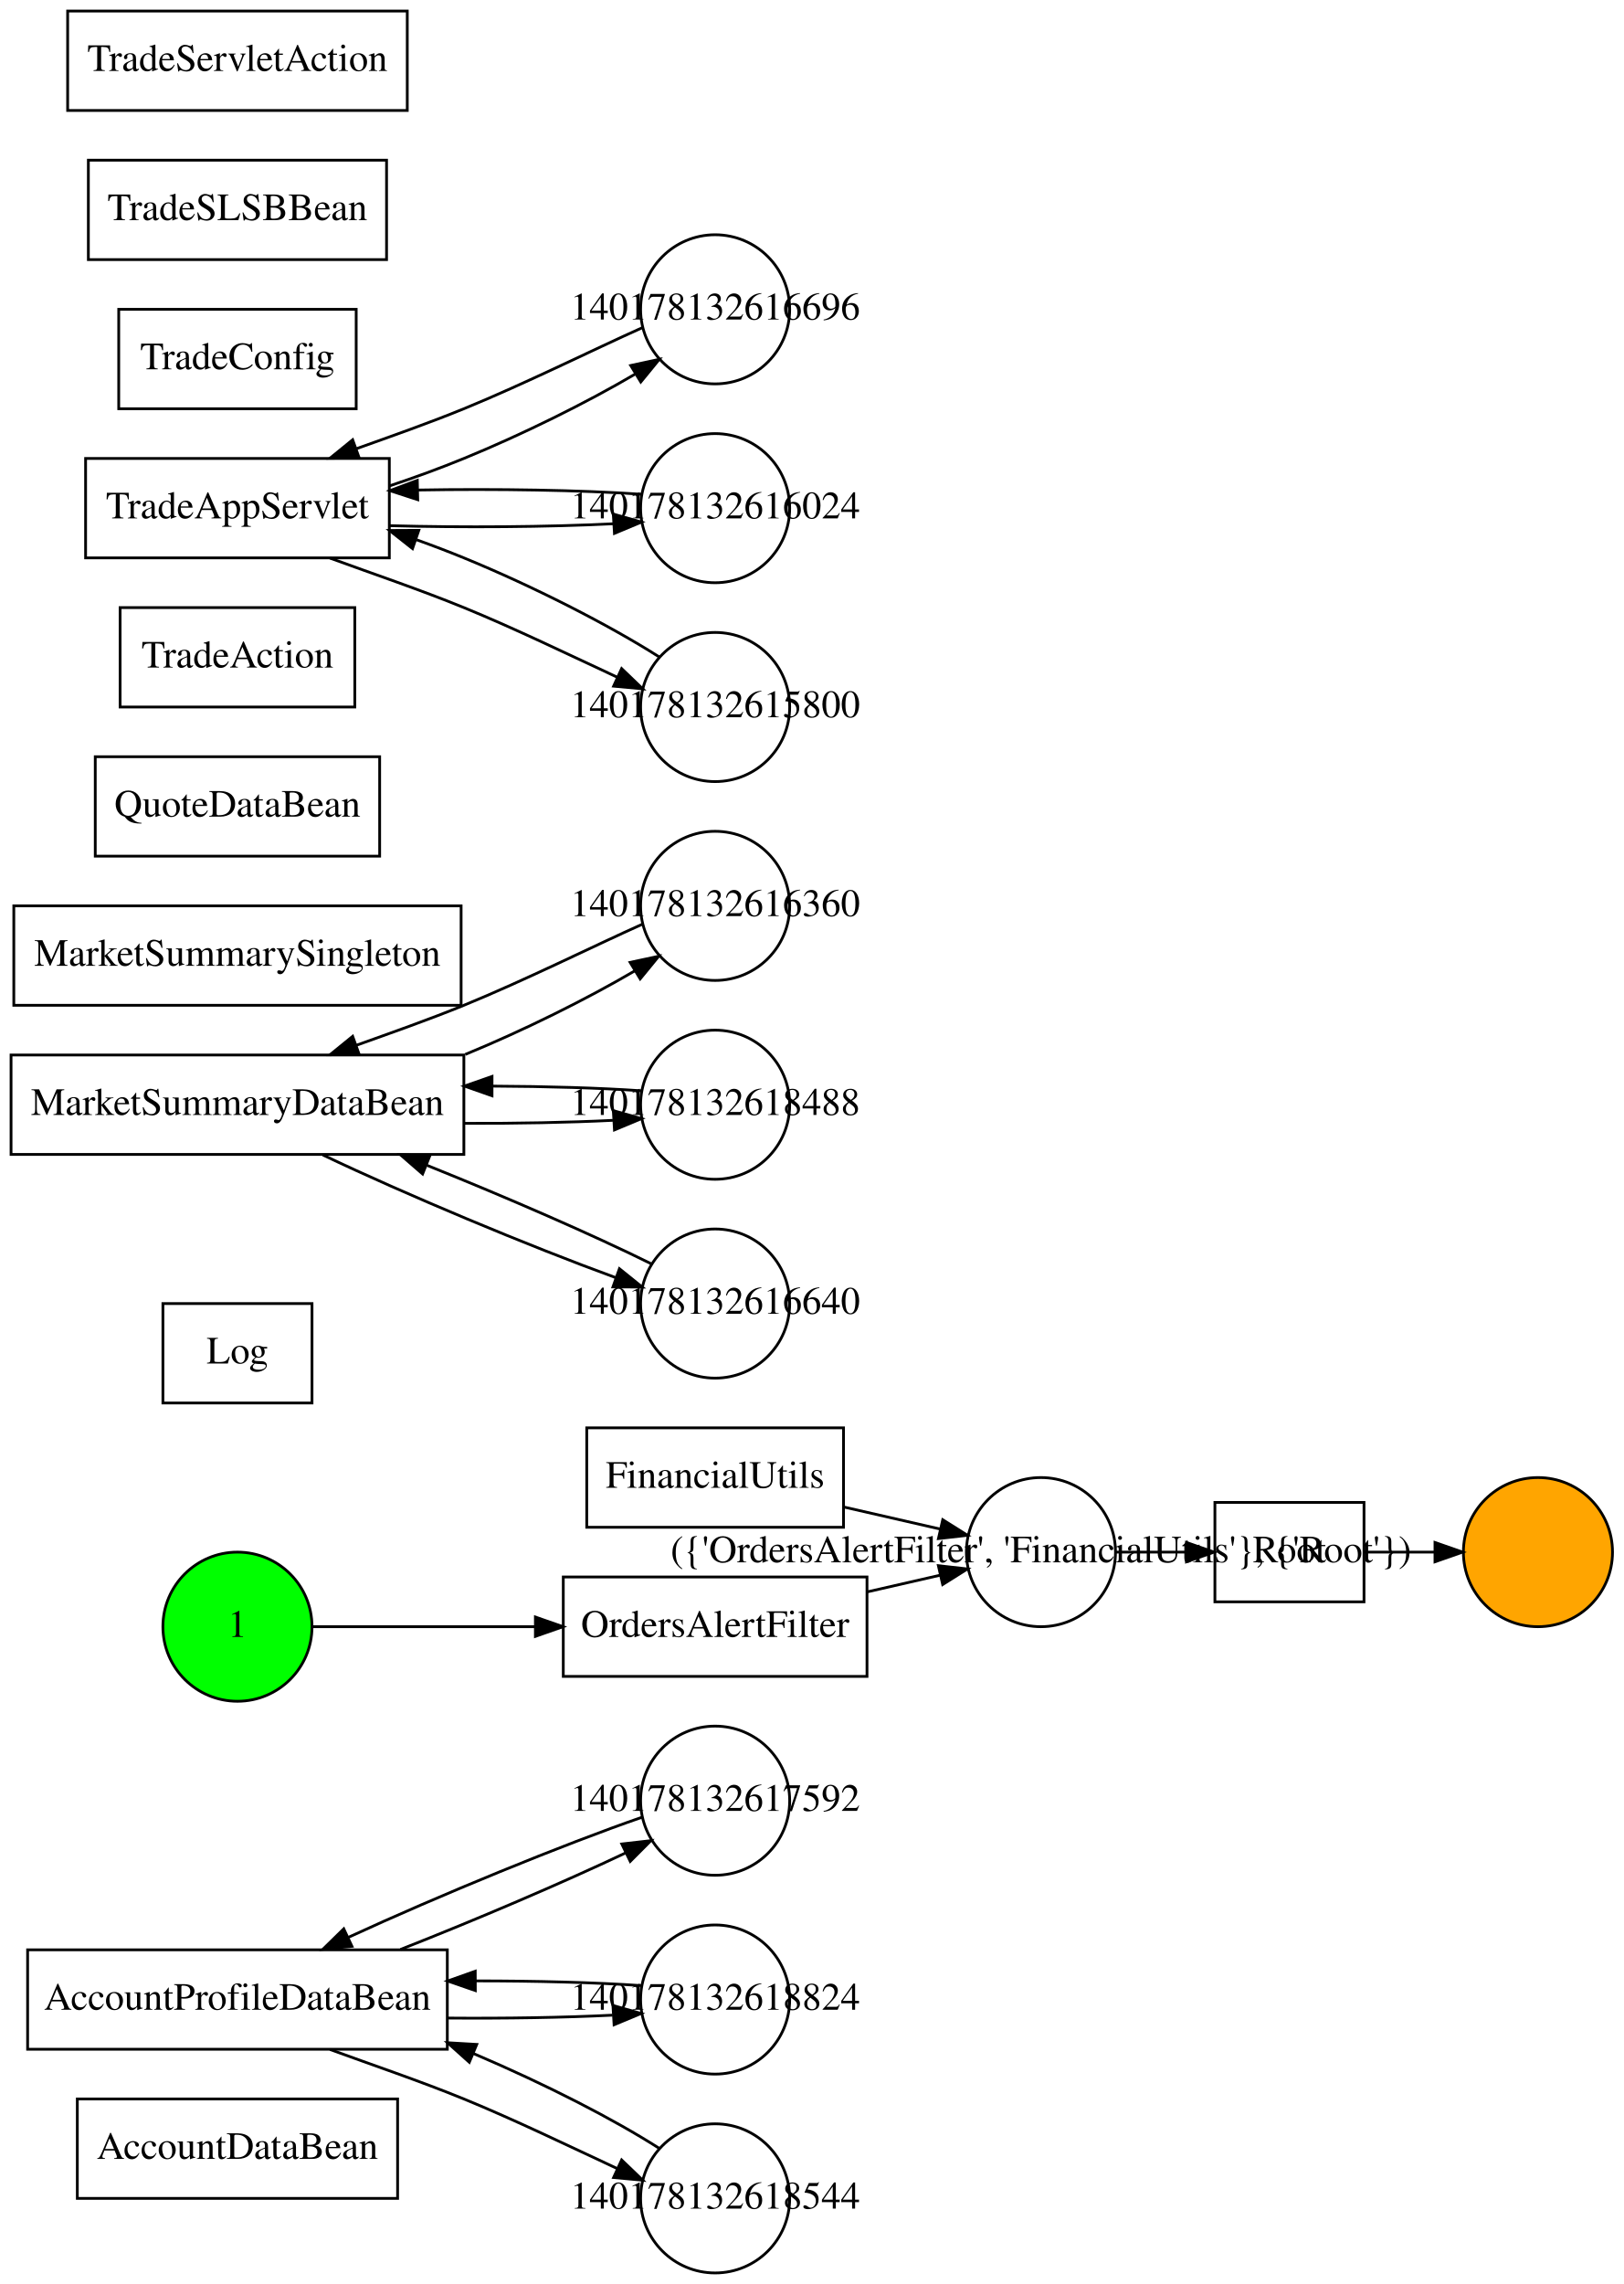
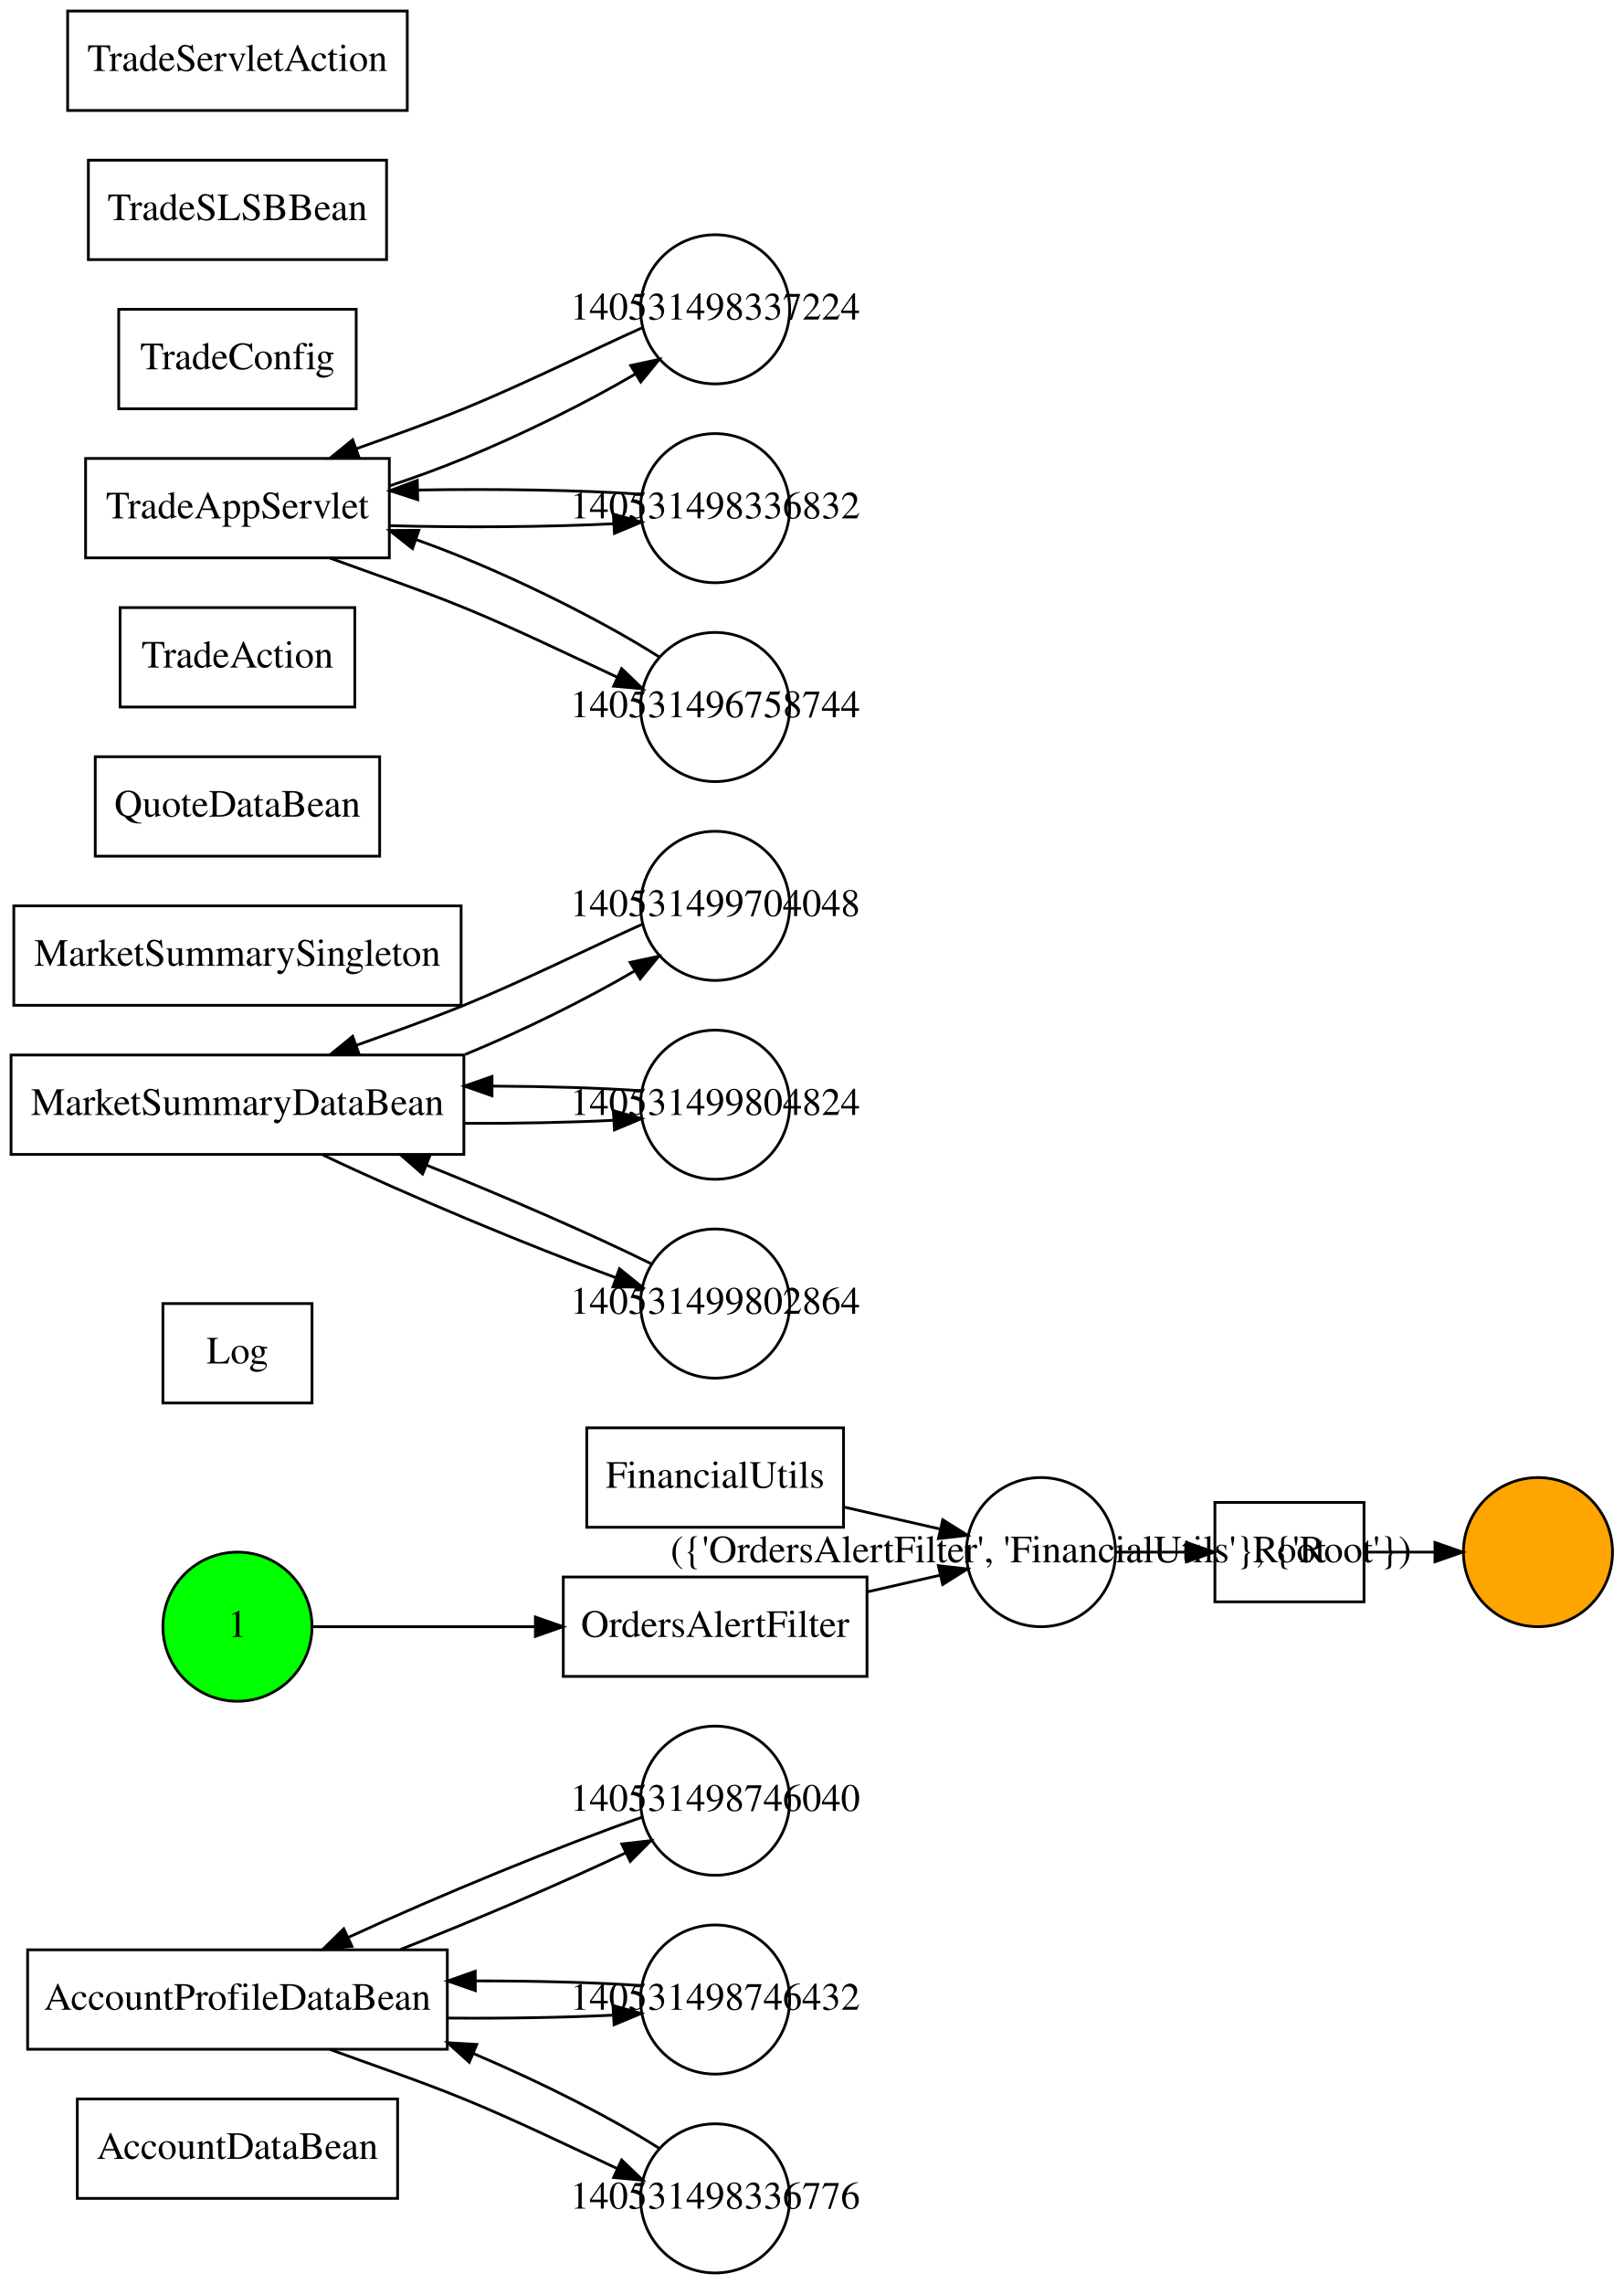
<svg xmlns="http://www.w3.org/2000/svg" width="588pt" height="827pt" viewBox="0.00 0.00 588.00 827.00">
  <g id="graph0" class="graph" transform="scale(1 1) rotate(0) translate(4 823)">
    <g id="node1" class="node">
      <polygon fill="none" stroke="#000000" points="140,-63 24,-63 24,-27 140,-27 140,-63" />
      <text text-anchor="middle" x="82" y="-41.3" font-family="Times,serif" font-size="14.00" fill="#000000">AccountDataBean</text>
    </g>
    <g id="node2" class="node">
      <polygon fill="none" stroke="#000000" points="158,-117 6,-117 6,-81 158,-81 158,-117" />
      <text text-anchor="middle" x="82" y="-95.3" font-family="Times,serif" font-size="14.00" fill="#000000">AccountProfileDataBean</text>
    </g>
    <g id="node18" class="node">
      <ellipse fill="none" stroke="#000000" cx="255" cy="-171" rx="27" ry="27" />
-       <text text-anchor="middle" x="255" y="-167.3" font-family="Times,serif" font-size="14.00" fill="#000000">140178132617592</text>
+       <text text-anchor="middle" x="255" y="-167.3" font-family="Times,serif" font-size="14.00" fill="#000000">140531498746040</text>
    </g>
    <g id="edge12" class="edge">
      <path fill="none" stroke="#000000" d="M141.053,-117.138C168.289,-127.836 199.576,-141.199 222.466,-152.049" />
      <polygon fill="#000000" stroke="#000000" points="221.2,-155.324 231.726,-156.53 224.249,-149.023 221.2,-155.324" />
    </g>
    <g id="node21" class="node">
      <ellipse fill="none" stroke="#000000" cx="255" cy="-99" rx="27" ry="27" />
-       <text text-anchor="middle" x="255" y="-95.3" font-family="Times,serif" font-size="14.00" fill="#000000">140178132618824</text>
+       <text text-anchor="middle" x="255" y="-95.3" font-family="Times,serif" font-size="14.00" fill="#000000">140531498746432</text>
    </g>
    <g id="edge13" class="edge">
      <path fill="none" stroke="#000000" d="M158.132,-92.293C178.852,-92.12 200.376,-92.469 217.859,-93.341" />
      <polygon fill="#000000" stroke="#000000" points="217.988,-96.855 228.178,-93.952 218.402,-89.867 217.988,-96.855" />
    </g>
    <g id="node24" class="node">
      <ellipse fill="none" stroke="#000000" cx="255" cy="-27" rx="27" ry="27" />
-       <text text-anchor="middle" x="255" y="-23.3" font-family="Times,serif" font-size="14.00" fill="#000000">140178132618544</text>
+       <text text-anchor="middle" x="255" y="-23.3" font-family="Times,serif" font-size="14.00" fill="#000000">140531498336776</text>
    </g>
    <g id="edge14" class="edge">
      <path fill="none" stroke="#000000" d="M115.503,-80.92C130.513,-75.431 148.327,-69.418 164,-63 182.679,-55.351 202.857,-45.54 219.455,-37.838" />
      <polygon fill="#000000" stroke="#000000" points="221.135,-40.918 228.776,-33.579 218.226,-34.551 221.135,-40.918" />
    </g>
    <g id="node3" class="node">
      <polygon fill="none" stroke="#000000" points="301.5,-306 208.5,-306 208.5,-270 301.5,-270 301.5,-306" />
      <text text-anchor="middle" x="255" y="-284.3" font-family="Times,serif" font-size="14.00" fill="#000000">FinancialUtils</text>
    </g>
    <g id="node16" class="node">
      <ellipse fill="none" stroke="#000000" cx="373" cy="-261" rx="27" ry="27" />
      <text text-anchor="middle" x="373" y="-257.3" font-family="Times,serif" font-size="14.00" fill="#000000">({'OrdersAlertFilter', 'FinancialUtils'}, {'Root'})</text>
    </g>
    <g id="edge15" class="edge">
      <path fill="none" stroke="#000000" d="M301.637,-277.329C313.277,-274.666 325.589,-271.848 336.649,-269.318" />
      <polygon fill="#000000" stroke="#000000" points="337.432,-272.729 346.399,-267.087 335.87,-265.905 337.432,-272.729" />
    </g>
    <g id="node4" class="node">
      <polygon fill="none" stroke="#000000" points="109,-351 55,-351 55,-315 109,-315 109,-351" />
      <text text-anchor="middle" x="82" y="-329.3" font-family="Times,serif" font-size="14.00" fill="#000000">Log</text>
    </g>
    <g id="node5" class="node">
      <polygon fill="none" stroke="#000000" points="164,-441 0,-441 0,-405 164,-405 164,-441" />
      <text text-anchor="middle" x="82" y="-419.3" font-family="Times,serif" font-size="14.00" fill="#000000">MarketSummaryDataBean</text>
    </g>
    <g id="node19" class="node">
      <ellipse fill="none" stroke="#000000" cx="255" cy="-495" rx="27" ry="27" />
-       <text text-anchor="middle" x="255" y="-491.3" font-family="Times,serif" font-size="14.00" fill="#000000">140178132616360</text>
+       <text text-anchor="middle" x="255" y="-491.3" font-family="Times,serif" font-size="14.00" fill="#000000">140531499704048</text>
    </g>
    <g id="edge16" class="edge">
      <path fill="none" stroke="#000000" d="M164.49,-441.201C185.548,-449.854 208.45,-461.219 225.948,-471.5" />
      <polygon fill="#000000" stroke="#000000" points="224.208,-474.538 234.567,-476.757 227.852,-468.562 224.208,-474.538" />
    </g>
    <g id="node22" class="node">
      <ellipse fill="none" stroke="#000000" cx="255" cy="-423" rx="27" ry="27" />
-       <text text-anchor="middle" x="255" y="-419.3" font-family="Times,serif" font-size="14.00" fill="#000000">140178132618488</text>
+       <text text-anchor="middle" x="255" y="-419.3" font-family="Times,serif" font-size="14.00" fill="#000000">140531499804824</text>
    </g>
    <g id="edge17" class="edge">
      <path fill="none" stroke="#000000" d="M164.194,-416.257C183.036,-416.192 202.151,-416.555 217.951,-417.346" />
      <polygon fill="#000000" stroke="#000000" points="218.126,-420.862 228.316,-417.962 218.541,-413.875 218.126,-420.862" />
    </g>
    <g id="node25" class="node">
      <ellipse fill="none" stroke="#000000" cx="255" cy="-351" rx="27" ry="27" />
-       <text text-anchor="middle" x="255" y="-347.3" font-family="Times,serif" font-size="14.00" fill="#000000">140178132616640</text>
+       <text text-anchor="middle" x="255" y="-347.3" font-family="Times,serif" font-size="14.00" fill="#000000">140531499802864</text>
    </g>
    <g id="edge18" class="edge">
      <path fill="none" stroke="#000000" d="M112.929,-404.812C142.659,-390.628 187.576,-371.838 218.922,-360.411" />
      <polygon fill="#000000" stroke="#000000" points="220.336,-363.622 228.585,-356.974 217.991,-357.027 220.336,-363.622" />
    </g>
    <g id="node6" class="node">
      <polygon fill="none" stroke="#000000" points="163,-495 1,-495 1,-459 163,-459 163,-495" />
      <text text-anchor="middle" x="82" y="-473.3" font-family="Times,serif" font-size="14.00" fill="#000000">MarketSummarySingleton</text>
    </g>
    <g id="node7" class="node">
      <polygon fill="none" stroke="#000000" points="310,-252 200,-252 200,-216 310,-216 310,-252" />
      <text text-anchor="middle" x="255" y="-230.3" font-family="Times,serif" font-size="14.00" fill="#000000">OrdersAlertFilter</text>
    </g>
    <g id="edge19" class="edge">
      <path fill="none" stroke="#000000" d="M310.2,-246.63C319.155,-248.679 328.227,-250.755 336.587,-252.668" />
      <polygon fill="#000000" stroke="#000000" points="335.846,-256.089 346.375,-254.908 337.407,-249.265 335.846,-256.089" />
    </g>
    <g id="node8" class="node">
      <polygon fill="none" stroke="#000000" points="133.5,-549 30.5,-549 30.5,-513 133.5,-513 133.5,-549" />
      <text text-anchor="middle" x="82" y="-527.3" font-family="Times,serif" font-size="14.00" fill="#000000">QuoteDataBean</text>
    </g>
    <g id="node9" class="node">
      <polygon fill="none" stroke="#000000" points="490,-279 436,-279 436,-243 490,-243 490,-279" />
      <text text-anchor="middle" x="463" y="-257.3" font-family="Times,serif" font-size="14.00" fill="#000000">Root</text>
    </g>
    <g id="node17" class="node">
      <ellipse fill="#ffa500" stroke="#000000" cx="553" cy="-261" rx="27" ry="27" />
    </g>
    <g id="edge20" class="edge">
      <path fill="none" stroke="#000000" d="M490.003,-261C498.028,-261 506.966,-261 515.531,-261" />
      <polygon fill="#000000" stroke="#000000" points="515.705,-264.5 525.705,-261 515.705,-257.5 515.705,-264.5" />
    </g>
    <g id="node10" class="node">
      <polygon fill="none" stroke="#000000" points="124.5,-603 39.5,-603 39.5,-567 124.5,-567 124.5,-603" />
      <text text-anchor="middle" x="82" y="-581.3" font-family="Times,serif" font-size="14.00" fill="#000000">TradeAction</text>
    </g>
    <g id="node11" class="node">
      <polygon fill="none" stroke="#000000" points="137,-657 27,-657 27,-621 137,-621 137,-657" />
      <text text-anchor="middle" x="82" y="-635.3" font-family="Times,serif" font-size="14.00" fill="#000000">TradeAppServlet</text>
    </g>
    <g id="node20" class="node">
      <ellipse fill="none" stroke="#000000" cx="255" cy="-711" rx="27" ry="27" />
-       <text text-anchor="middle" x="255" y="-707.3" font-family="Times,serif" font-size="14.00" fill="#000000">140178132616696</text>
+       <text text-anchor="middle" x="255" y="-707.3" font-family="Times,serif" font-size="14.00" fill="#000000">140531498337224</text>
    </g>
    <g id="edge21" class="edge">
      <path fill="none" stroke="#000000" d="M137.085,-647.077C146.157,-650.079 155.4,-653.479 164,-657 185.25,-665.702 208.441,-677.202 226.093,-687.585" />
      <polygon fill="#000000" stroke="#000000" points="224.421,-690.665 234.78,-692.892 228.071,-684.692 224.421,-690.665" />
    </g>
    <g id="node23" class="node">
      <ellipse fill="none" stroke="#000000" cx="255" cy="-639" rx="27" ry="27" />
-       <text text-anchor="middle" x="255" y="-635.3" font-family="Times,serif" font-size="14.00" fill="#000000">140178132616024</text>
+       <text text-anchor="middle" x="255" y="-635.3" font-family="Times,serif" font-size="14.00" fill="#000000">140531498336832</text>
    </g>
    <g id="edge22" class="edge">
      <path fill="none" stroke="#000000" d="M137.214,-632.659C163.626,-631.939 194.535,-632.17 218.062,-633.351" />
      <polygon fill="#000000" stroke="#000000" points="218.119,-636.861 228.31,-633.961 218.535,-629.873 218.119,-636.861" />
    </g>
    <g id="node26" class="node">
      <ellipse fill="none" stroke="#000000" cx="255" cy="-567" rx="27" ry="27" />
-       <text text-anchor="middle" x="255" y="-563.3" font-family="Times,serif" font-size="14.00" fill="#000000">140178132615800</text>
+       <text text-anchor="middle" x="255" y="-563.3" font-family="Times,serif" font-size="14.00" fill="#000000">140531496758744</text>
    </g>
    <g id="edge23" class="edge">
      <path fill="none" stroke="#000000" d="M115.503,-620.92C130.513,-615.431 148.327,-609.418 164,-603 182.679,-595.351 202.857,-585.54 219.455,-577.838" />
      <polygon fill="#000000" stroke="#000000" points="221.135,-580.918 228.776,-573.579 218.226,-574.552 221.135,-580.918" />
    </g>
    <g id="node12" class="node">
      <polygon fill="none" stroke="#000000" points="125,-711 39,-711 39,-675 125,-675 125,-711" />
      <text text-anchor="middle" x="82" y="-689.3" font-family="Times,serif" font-size="14.00" fill="#000000">TradeConfig</text>
    </g>
    <g id="node13" class="node">
      <polygon fill="none" stroke="#000000" points="136,-765 28,-765 28,-729 136,-729 136,-765" />
      <text text-anchor="middle" x="82" y="-743.3" font-family="Times,serif" font-size="14.00" fill="#000000">TradeSLSBBean</text>
    </g>
    <g id="node14" class="node">
      <polygon fill="none" stroke="#000000" points="143.5,-819 20.5,-819 20.5,-783 143.5,-783 143.5,-819" />
      <text text-anchor="middle" x="82" y="-797.3" font-family="Times,serif" font-size="14.00" fill="#000000">TradeServletAction</text>
    </g>
    <g id="node15" class="node">
      <ellipse fill="#00ff00" stroke="#000000" cx="82" cy="-234" rx="27" ry="27" />
      <text text-anchor="middle" x="82" y="-230.3" font-family="Times,serif" font-size="14.00" fill="#000000">1</text>
    </g>
    <g id="edge10" class="edge">
      <path fill="none" stroke="#000000" d="M109.031,-234C130.614,-234 161.77,-234 189.76,-234" />
      <polygon fill="#000000" stroke="#000000" points="189.905,-237.5 199.905,-234 189.905,-230.5 189.905,-237.5" />
    </g>
    <g id="edge3" class="edge">
      <path fill="none" stroke="#000000" d="M400.003,-261C408.028,-261 416.966,-261 425.531,-261" />
      <polygon fill="#000000" stroke="#000000" points="425.705,-264.5 435.705,-261 425.705,-257.5 425.705,-264.5" />
    </g>
    <g id="edge1" class="edge">
      <path fill="none" stroke="#000000" d="M228.585,-165.026C200.271,-155.248 154.983,-136.662 122.233,-121.55" />
      <polygon fill="#000000" stroke="#000000" points="123.469,-118.264 112.929,-117.188 120.498,-124.602 123.469,-118.264" />
    </g>
    <g id="edge2" class="edge">
      <path fill="none" stroke="#000000" d="M228.776,-488.421C210.835,-480.394 186.345,-468.15 164,-459 151.51,-453.886 137.662,-449.029 124.955,-444.489" />
      <polygon fill="#000000" stroke="#000000" points="126.097,-441.18 115.503,-441.08 123.722,-447.765 126.097,-441.18" />
    </g>
    <g id="edge4" class="edge">
      <path fill="none" stroke="#000000" d="M228.776,-704.421C210.835,-696.394 186.345,-684.15 164,-675 151.51,-669.886 137.662,-665.029 124.955,-660.489" />
      <polygon fill="#000000" stroke="#000000" points="126.097,-657.18 115.503,-657.08 123.722,-663.765 126.097,-657.18" />
    </g>
    <g id="edge5" class="edge">
      <path fill="none" stroke="#000000" d="M228.178,-104.048C211.847,-105.189 189.98,-105.756 168.143,-105.75" />
      <polygon fill="#000000" stroke="#000000" points="168.147,-102.25 158.132,-105.707 168.117,-109.25 168.147,-102.25" />
    </g>
    <g id="edge6" class="edge">
      <path fill="none" stroke="#000000" d="M228.316,-428.038C213.492,-429.079 194.076,-429.645 174.254,-429.737" />
      <polygon fill="#000000" stroke="#000000" points="174.191,-426.237 164.194,-429.743 174.196,-433.237 174.191,-426.237" />
    </g>
    <g id="edge7" class="edge">
      <path fill="none" stroke="#000000" d="M228.31,-644.039C206.755,-645.551 175.495,-646.061 147.398,-645.568" />
      <polygon fill="#000000" stroke="#000000" points="147.29,-642.065 137.214,-645.341 147.133,-649.063 147.29,-642.065" />
    </g>
    <g id="edge8" class="edge">
      <path fill="none" stroke="#000000" d="M234.78,-45.108C218.433,-55.526 194.47,-67.947 167.384,-79.488" />
      <polygon fill="#000000" stroke="#000000" points="165.969,-76.286 158.085,-83.364 168.662,-82.747 165.969,-76.286" />
    </g>
    <g id="edge9" class="edge">
      <path fill="none" stroke="#000000" d="M231.726,-365.47C210.946,-375.765 179.44,-389.49 150.681,-401.037" />
      <polygon fill="#000000" stroke="#000000" points="149.054,-397.917 141.053,-404.861 151.639,-404.423 149.054,-397.917" />
    </g>
    <g id="edge11" class="edge">
      <path fill="none" stroke="#000000" d="M234.78,-585.108C216.585,-596.703 188.955,-610.781 164,-621 158.491,-623.256 152.718,-625.462 146.894,-627.545" />
      <polygon fill="#000000" stroke="#000000" points="145.401,-624.358 137.085,-630.923 147.68,-630.976 145.401,-624.358" />
    </g>
  </g>
</svg>
